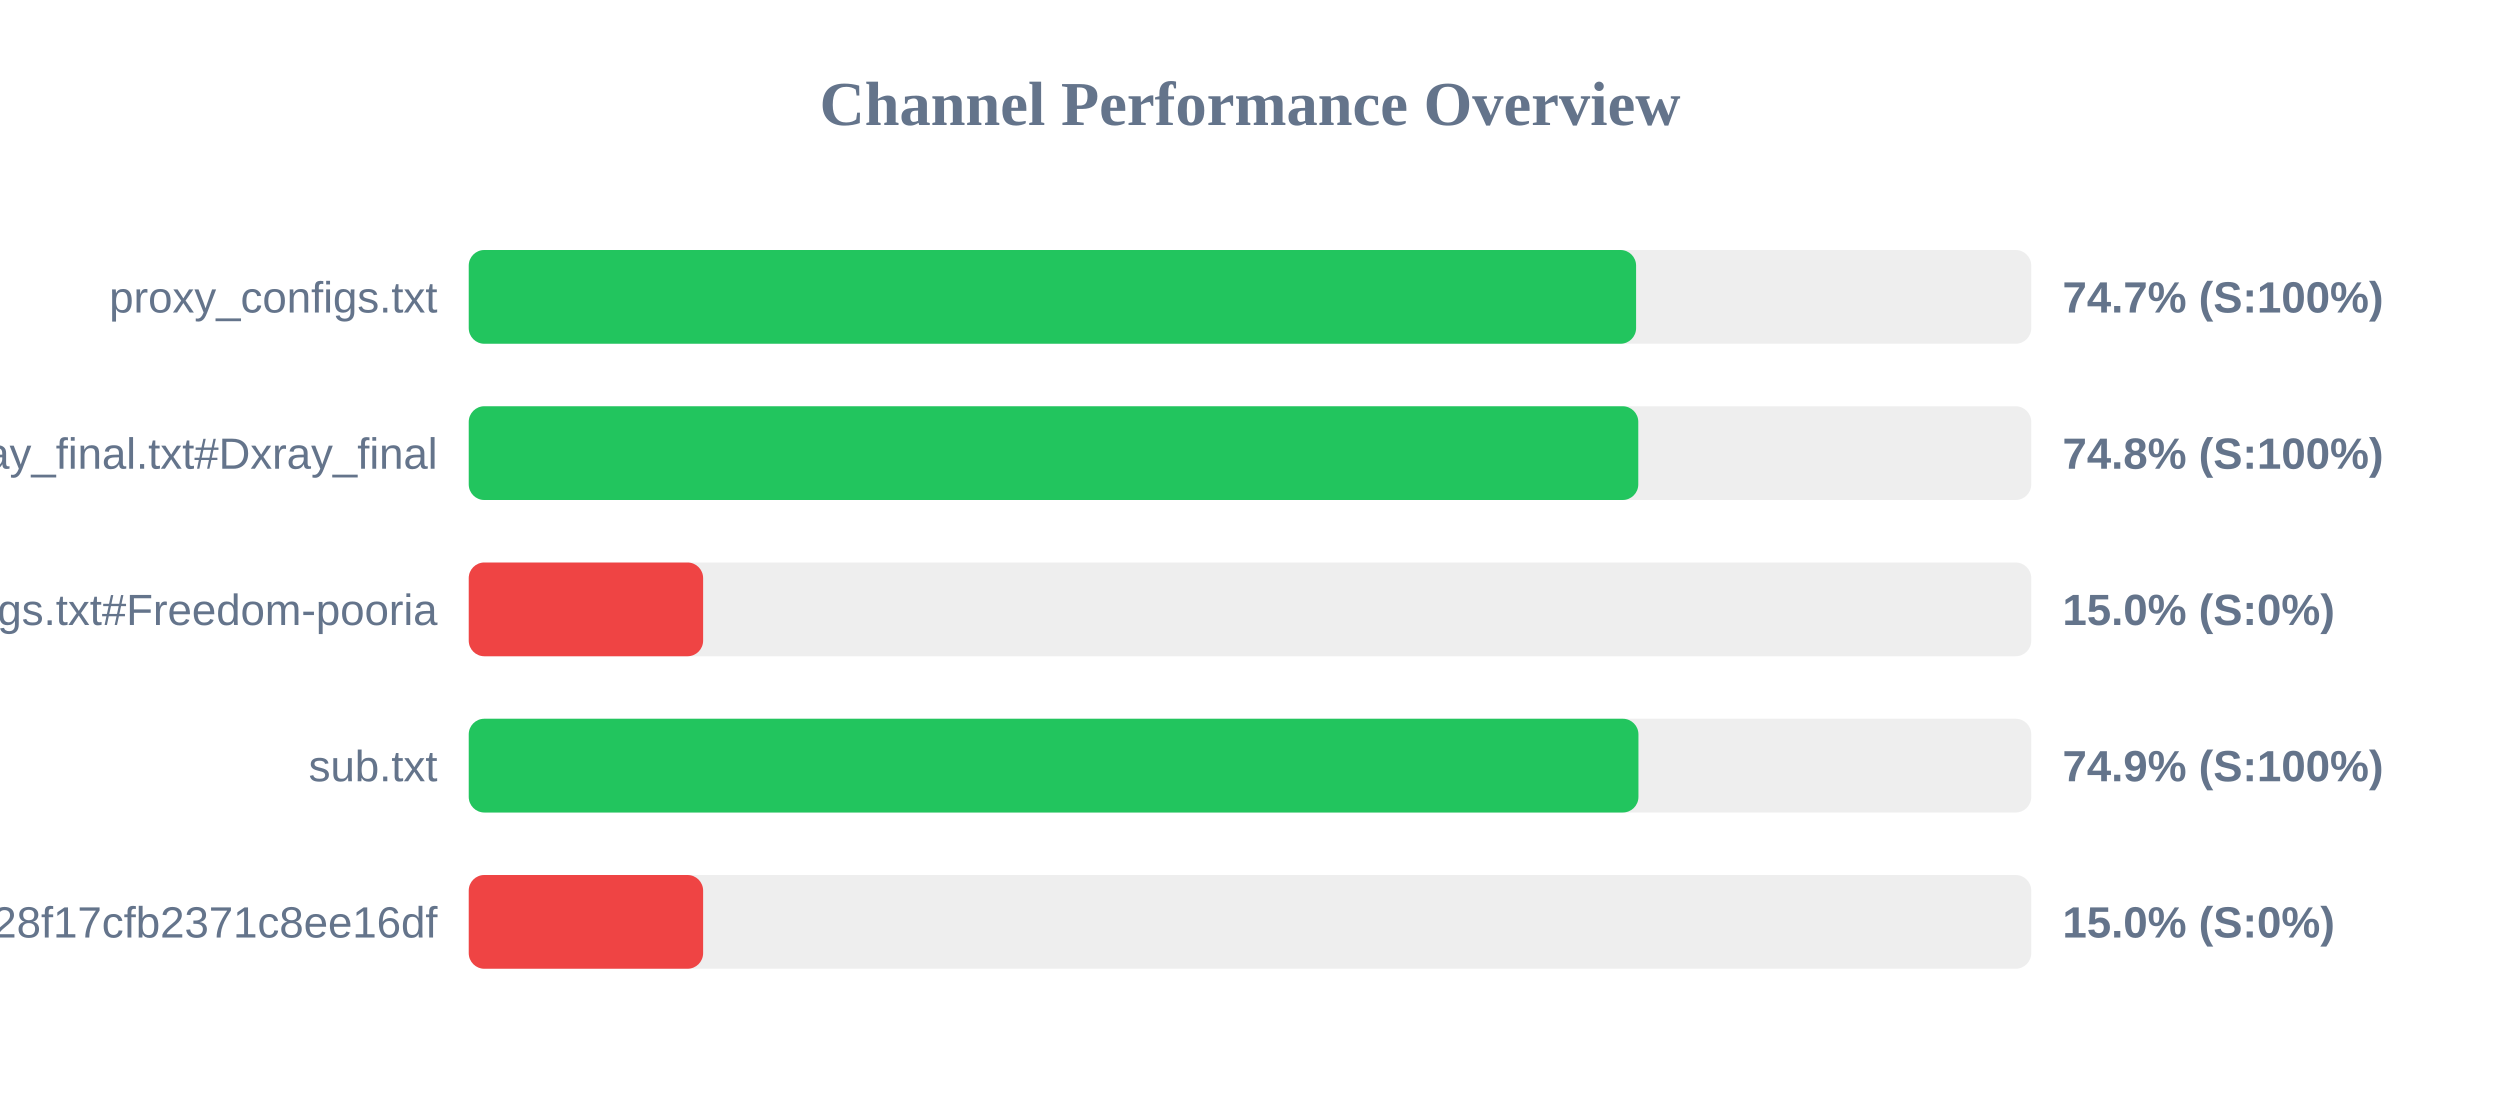
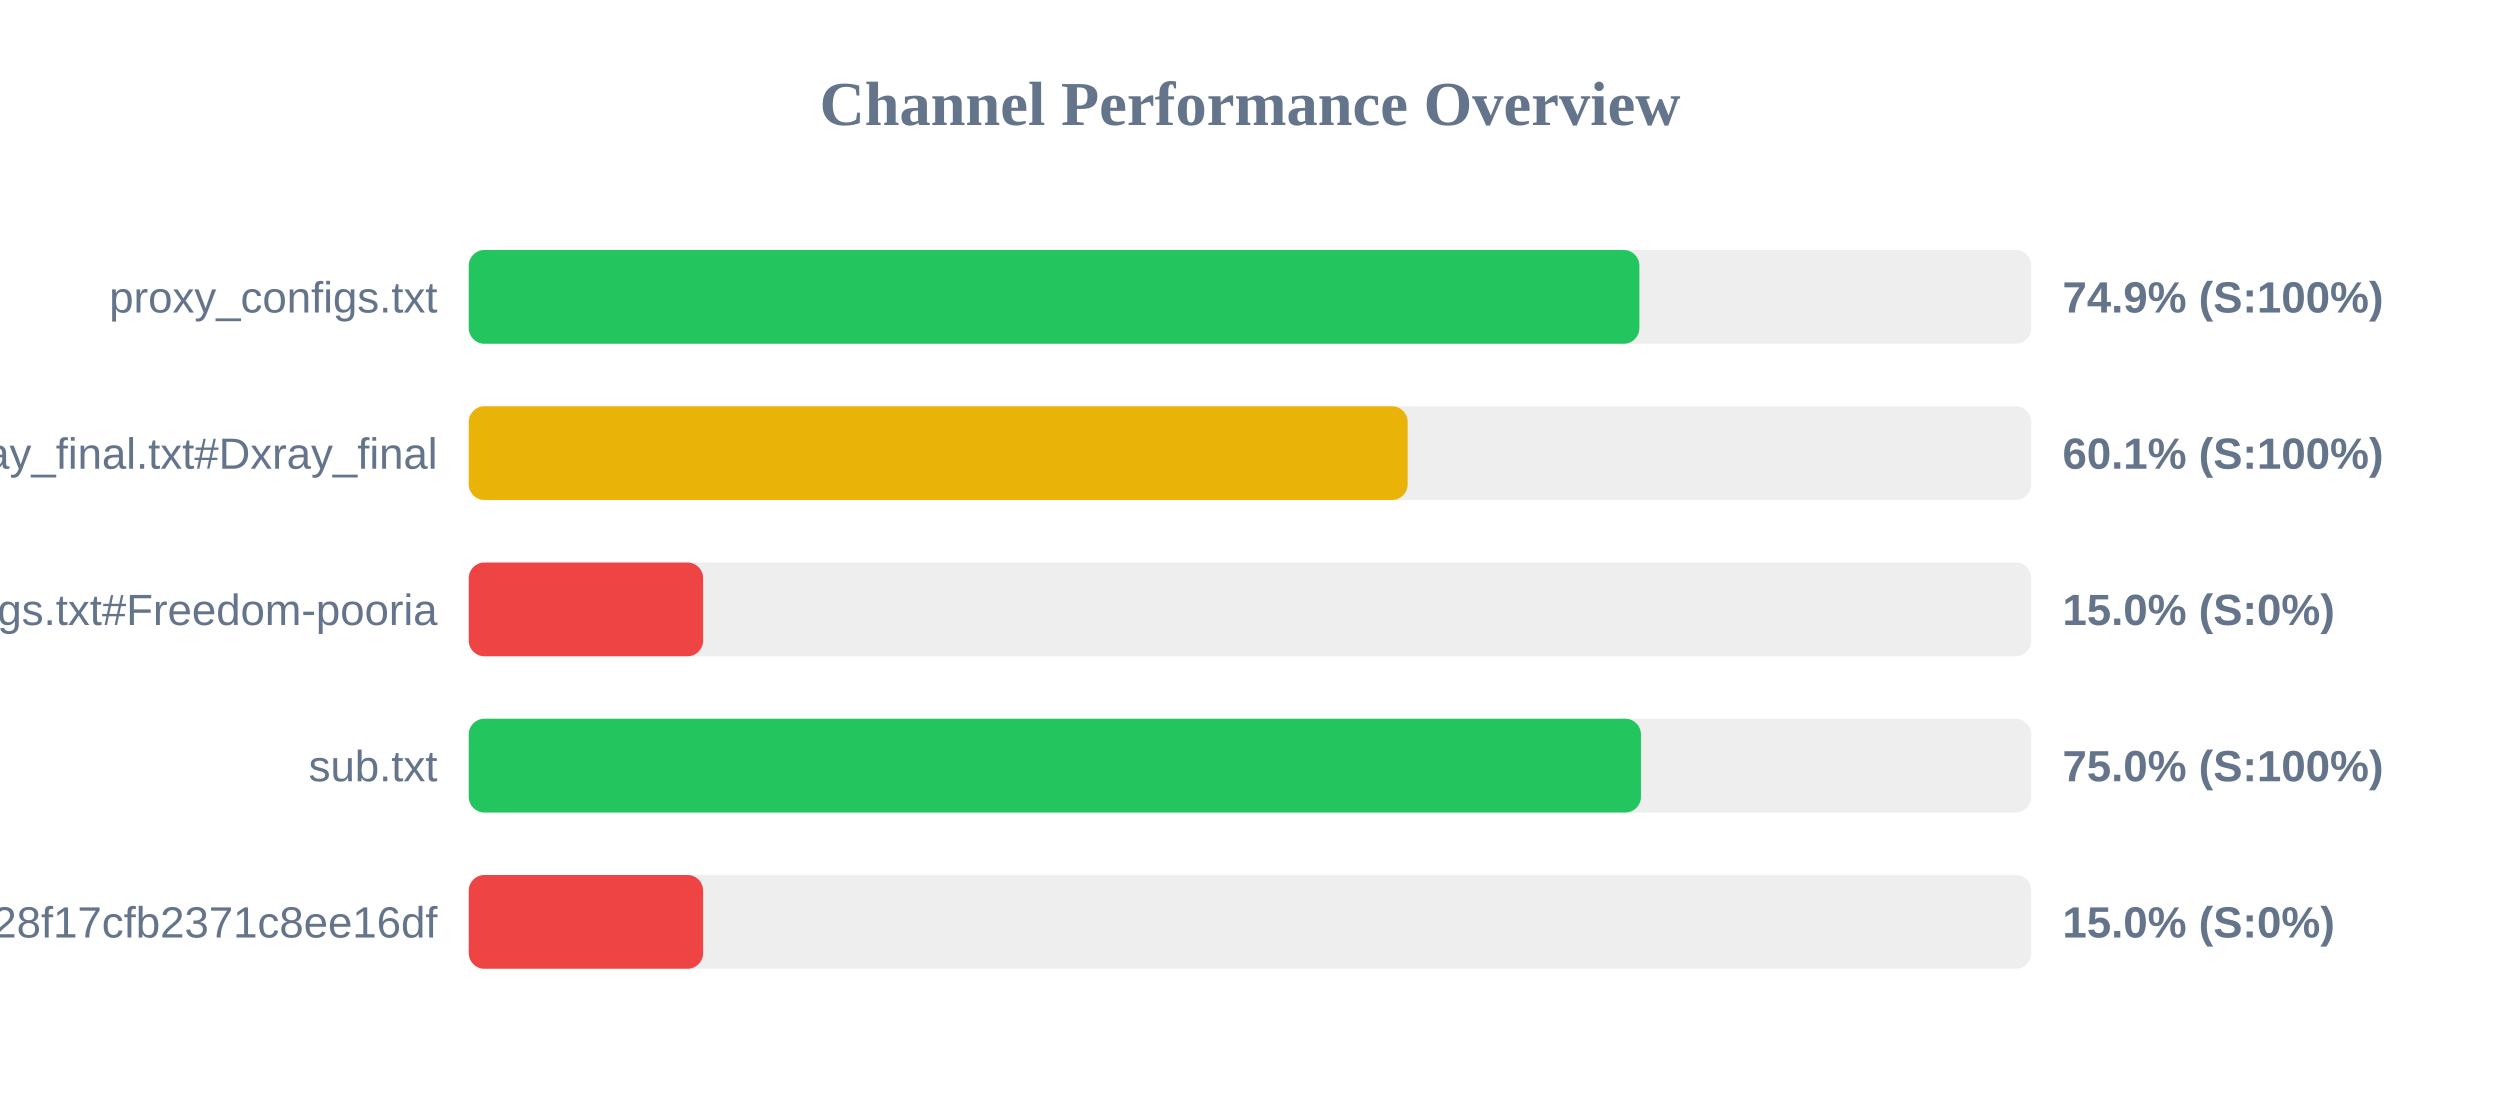
<svg xmlns="http://www.w3.org/2000/svg" width="800" height="350" version="1.1">
  <style>
        .row { font: 14px Arial; fill: #64748b; }
        .score { font: bold 14px Arial; fill: #64748b; }
    </style>
  <text x="400" y="40" text-anchor="middle" font-size="20px" font-weight="bold" fill="#64748b">Channel Performance Overview</text>
  <rect x="150" y="80" width="500" height="30" fill="#eee" rx="5" />
-   <rect x="150" y="80" width="373.55" height="30" fill="#22c55e" rx="5" />
+   <rect x="150" y="80" width="374.6" height="30" fill="#22c55e" rx="5" />
  <text x="140" y="100" text-anchor="end" class="row">proxy_configs.txt</text>
-   <text x="660" y="100" text-anchor="start" class="score">74.7% (S:100%)</text>
+   <text x="660" y="100" text-anchor="start" class="score">74.9% (S:100%)</text>
  <rect x="150" y="130" width="500" height="30" fill="#eee" rx="5" />
-   <rect x="150" y="130" width="374.25" height="30" fill="#22c55e" rx="5" />
+   <rect x="150" y="130" width="300.45" height="30" fill="#eab308" rx="5" />
  <text x="140" y="150" text-anchor="end" class="row">xray_final.txt#Dxray_final</text>
-   <text x="660" y="150" text-anchor="start" class="score">74.8% (S:100%)</text>
+   <text x="660" y="150" text-anchor="start" class="score">60.1% (S:100%)</text>
  <rect x="150" y="180" width="500" height="30" fill="#eee" rx="5" />
  <rect x="150" y="180" width="75.0" height="30" fill="#ef4444" rx="5" />
  <text x="140" y="200" text-anchor="end" class="row">v2ray_configs.txt#Freedom-pooria</text>
  <text x="660" y="200" text-anchor="start" class="score">15.0% (S:0%)</text>
  <rect x="150" y="230" width="500" height="30" fill="#eee" rx="5" />
-   <rect x="150" y="230" width="374.3" height="30" fill="#22c55e" rx="5" />
+   <rect x="150" y="230" width="375.1" height="30" fill="#22c55e" rx="5" />
  <text x="140" y="250" text-anchor="end" class="row">sub.txt</text>
-   <text x="660" y="250" text-anchor="start" class="score">74.9% (S:100%)</text>
+   <text x="660" y="250" text-anchor="start" class="score">75.0% (S:100%)</text>
  <rect x="150" y="280" width="500" height="30" fill="#eee" rx="5" />
  <rect x="150" y="280" width="75.0" height="30" fill="#ef4444" rx="5" />
  <text x="140" y="300" text-anchor="end" class="row">?token=fedfed7b41b828f17cfb2371c8ee16df</text>
  <text x="660" y="300" text-anchor="start" class="score">15.0% (S:0%)</text>
</svg>
